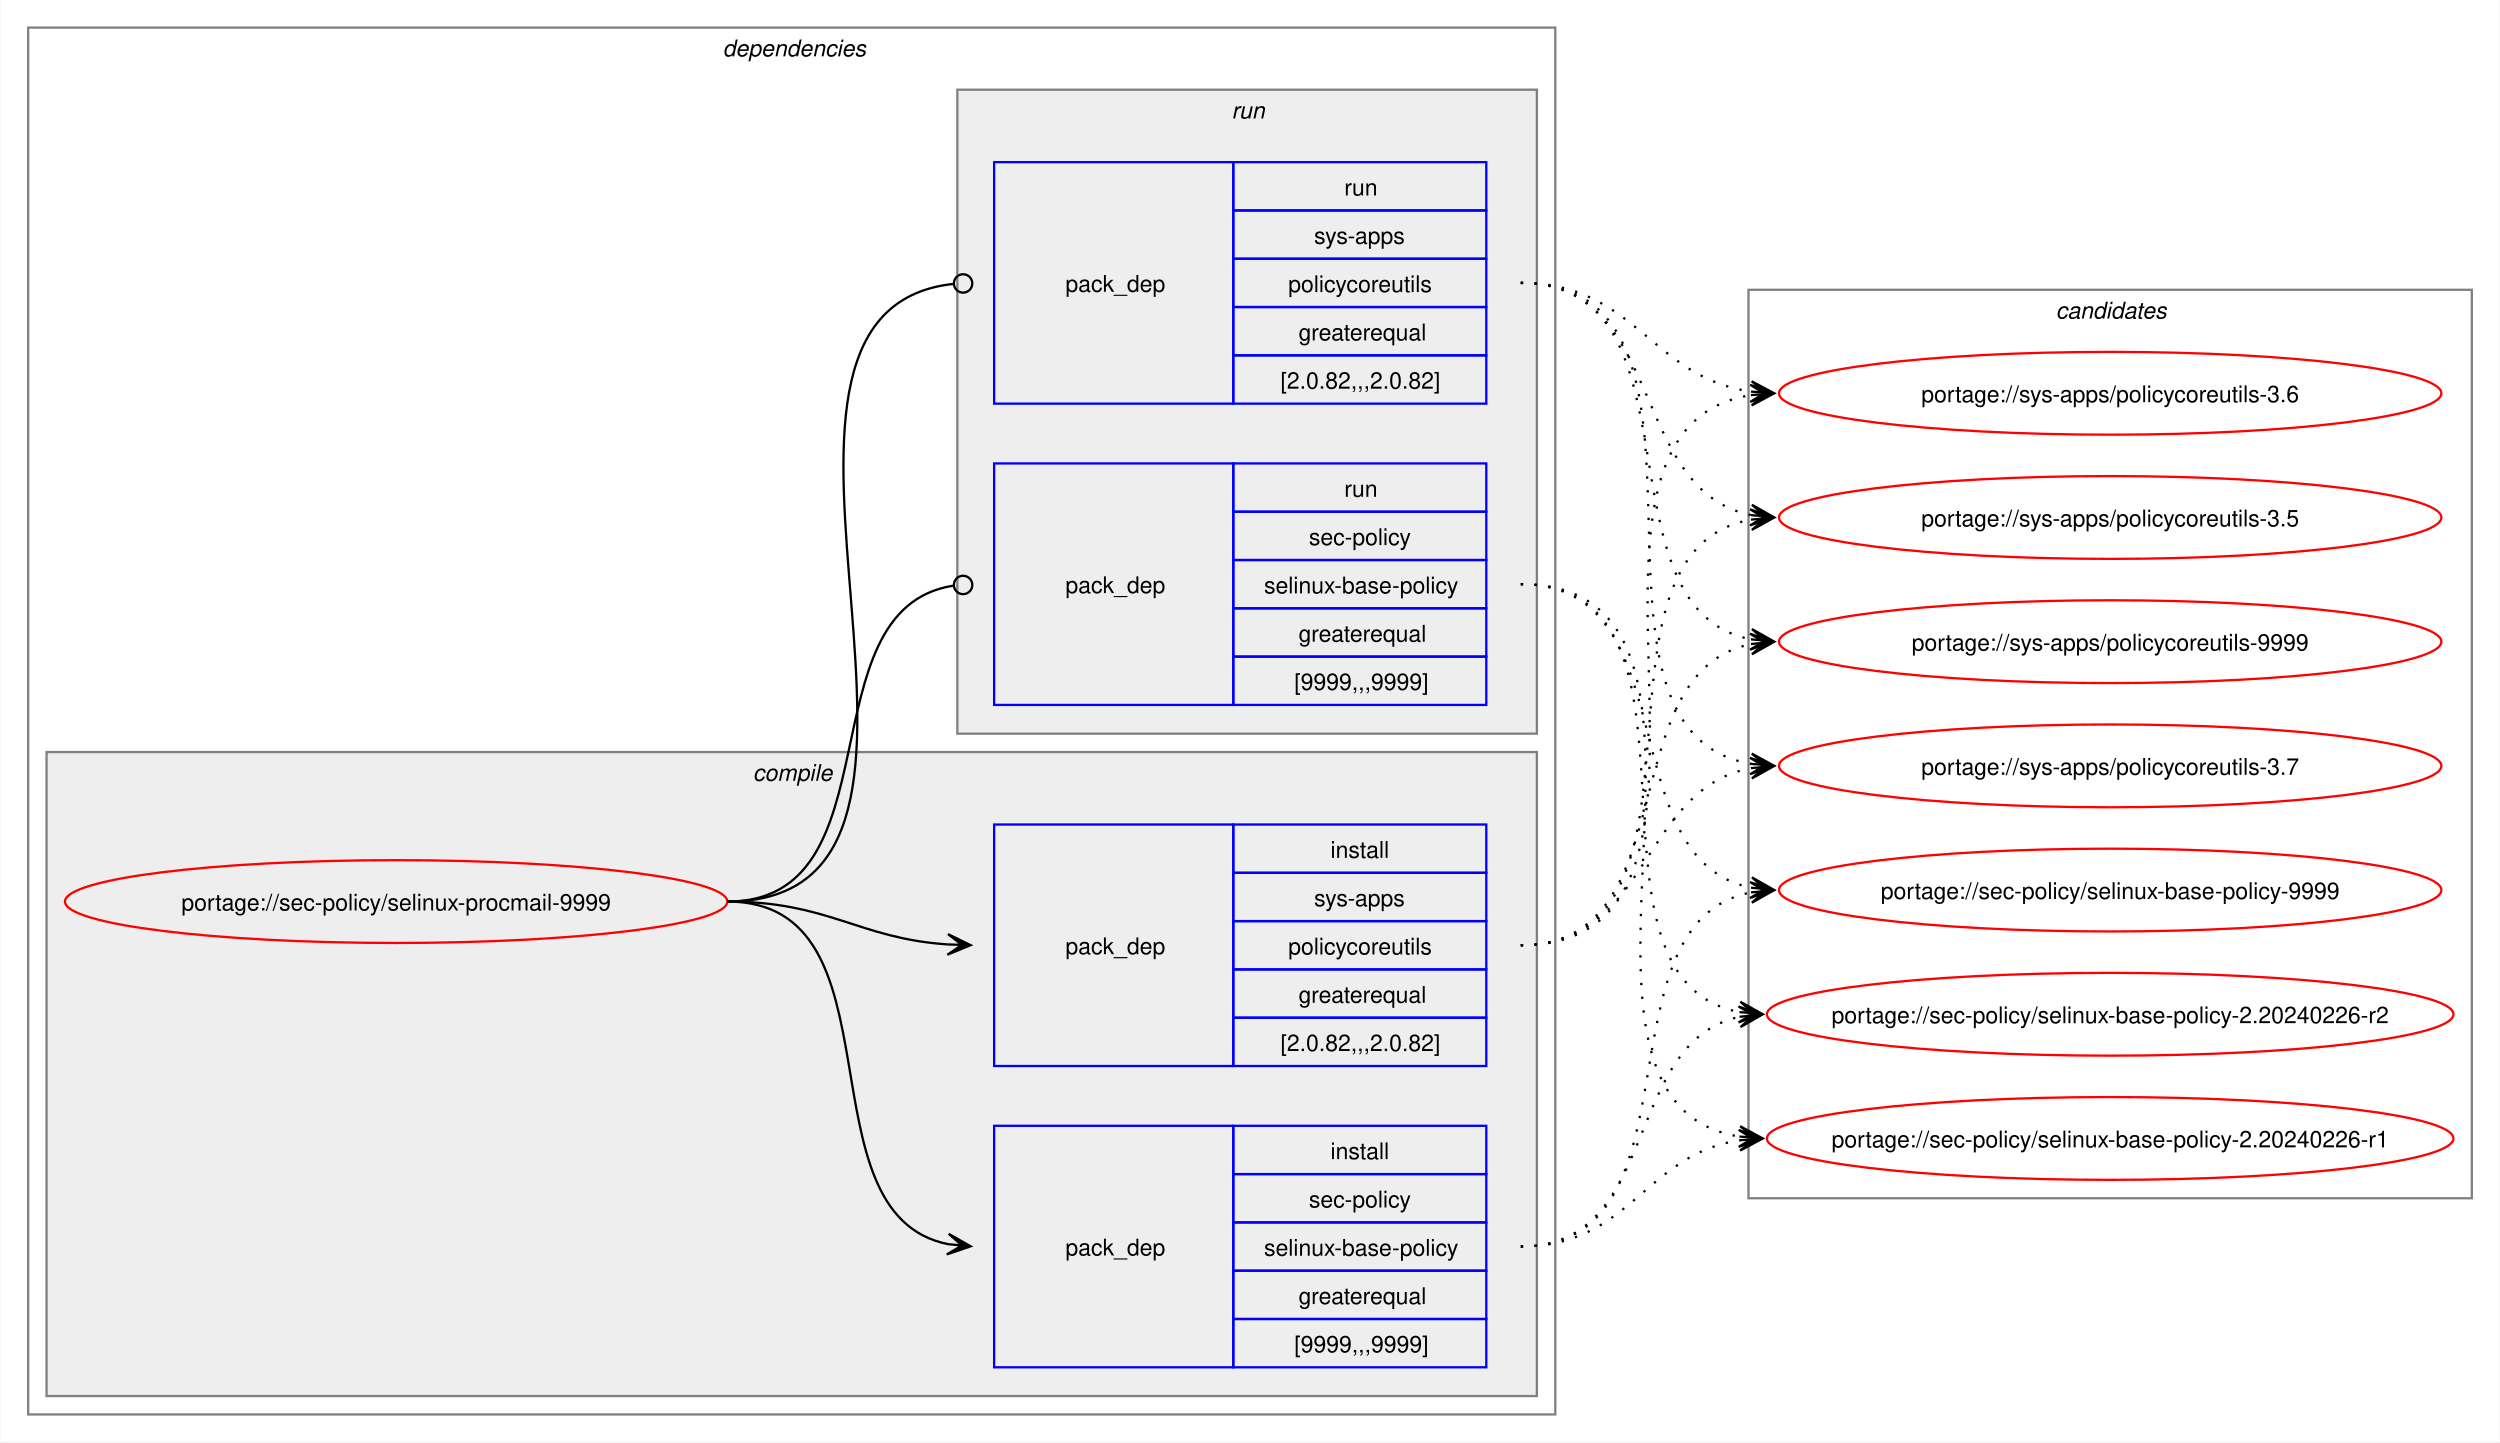
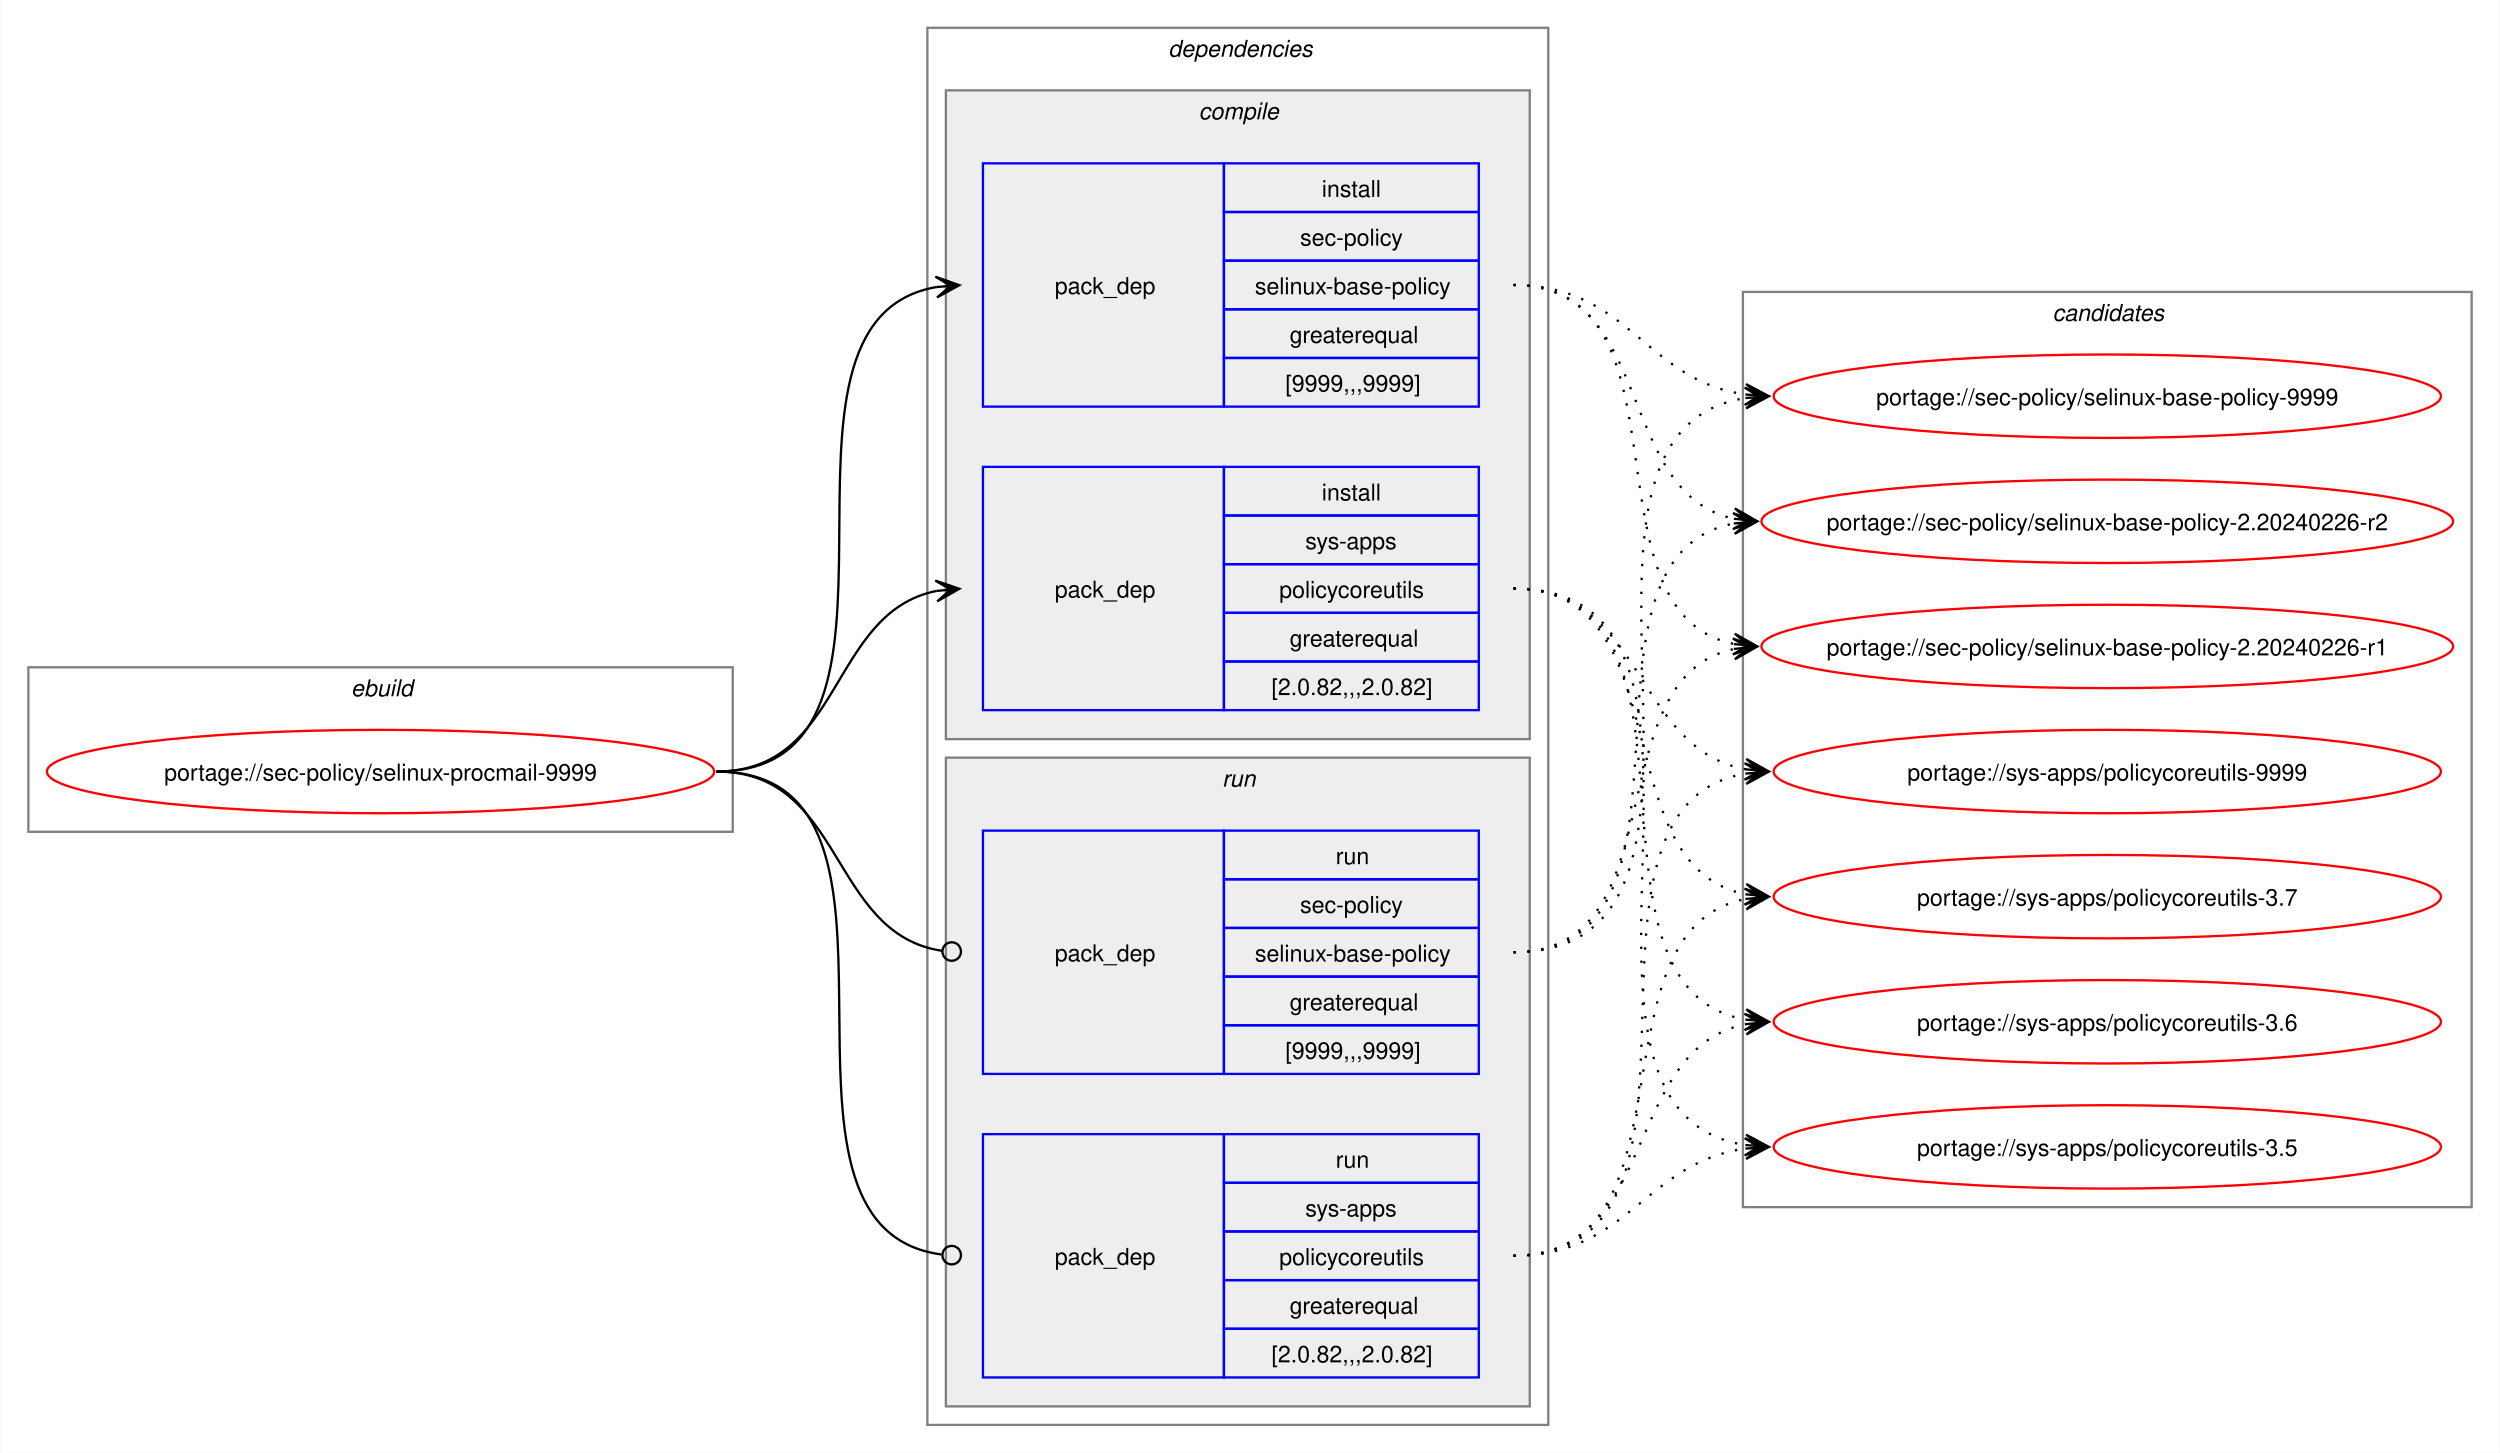
- <svg xmlns="http://www.w3.org/2000/svg" xmlns:xlink="http://www.w3.org/1999/xlink" width="1087pt" height="627pt" viewBox="0.00 0.00 1086.51 627.00">
+ <svg xmlns="http://www.w3.org/2000/svg" xmlns:xlink="http://www.w3.org/1999/xlink" width="1079pt" height="627pt" viewBox="0.00 0.00 1078.51 627.00">
  <g id="graph0" class="graph" transform="scale(1 1) rotate(0) translate(4 623)">
-     <polygon fill="white" stroke="none" points="-4,4 -4,-623 1082.51,-623 1082.51,4 -4,4" />
+     <polygon fill="white" stroke="none" points="-4,4 -4,-623 1074.51,-623 1074.51,4 -4,4" />
+     <g id="clust1" class="cluster">
+       <polygon fill="none" stroke="gray" points="8,-264 8,-335 312,-335 312,-264 8,-264" />
+       <text text-anchor="start" x="147.25" y="-322.5" font-family="Helvetica,sans-Serif" font-style="italic" font-size="10.00">ebuild</text>
+     </g>
    <g id="clust2" class="cluster">
-       <polygon fill="none" stroke="gray" points="8,-8 8,-611 672,-611 672,-8 8,-8" />
-       <text text-anchor="start" x="310" y="-598.5" font-family="Helvetica,sans-Serif" font-style="italic" font-size="10.00">dependencies</text>
+       <polygon fill="none" stroke="gray" points="396,-8 396,-611 664,-611 664,-8 396,-8" />
+       <text text-anchor="start" x="500" y="-598.5" font-family="Helvetica,sans-Serif" font-style="italic" font-size="10.00">dependencies</text>
    </g>
    <g id="clust3" class="cluster">
-       <polygon fill="#eeeeee" stroke="gray" points="16,-16 16,-296 664,-296 664,-16 16,-16" />
-       <text text-anchor="start" x="323.12" y="-283.5" font-family="Helvetica,sans-Serif" font-style="italic" font-size="10.00">compile</text>
+       <polygon fill="#eeeeee" stroke="gray" points="404,-304 404,-584 656,-584 656,-304 404,-304" />
+       <text text-anchor="start" x="513.12" y="-571.5" font-family="Helvetica,sans-Serif" font-style="italic" font-size="10.00">compile</text>
    </g>
    <g id="clust7" class="cluster">
-       <polygon fill="#eeeeee" stroke="gray" points="412,-304 412,-584 664,-584 664,-304 412,-304" />
-       <text text-anchor="start" x="531.25" y="-571.5" font-family="Helvetica,sans-Serif" font-style="italic" font-size="10.00">run</text>
+       <polygon fill="#eeeeee" stroke="gray" points="404,-16 404,-296 656,-296 656,-16 404,-16" />
+       <text text-anchor="start" x="523.25" y="-283.5" font-family="Helvetica,sans-Serif" font-style="italic" font-size="10.00">run</text>
    </g>
    <g id="clust10" class="cluster">
-       <polygon fill="none" stroke="gray" points="756,-102 756,-497 1070.51,-497 1070.51,-102 756,-102" />
-       <text text-anchor="start" x="889.63" y="-484.5" font-family="Helvetica,sans-Serif" font-style="italic" font-size="10.00">candidates</text>
+       <polygon fill="none" stroke="gray" points="748,-102 748,-497 1062.51,-497 1062.51,-102 748,-102" />
+       <text text-anchor="start" x="881.63" y="-484.5" font-family="Helvetica,sans-Serif" font-style="italic" font-size="10.00">candidates</text>
    </g>
    <g id="node1" class="node">
      <g id="a_node1">
        <a xlink:href="../sec-policy/selinux-procmail-9999.svg" xlink:title="portage://sec-policy/selinux-procmail-9999">
-           <ellipse fill="none" stroke="red" cx="168" cy="-231" rx="144" ry="18" />
-           <text text-anchor="middle" x="168" y="-227.12" font-family="Helvetica,sans-Serif" font-size="10.00">portage://sec-policy/selinux-procmail-9999</text>
+           <ellipse fill="none" stroke="red" cx="160" cy="-290" rx="144" ry="18" />
+           <text text-anchor="middle" x="160" y="-286.12" font-family="Helvetica,sans-Serif" font-size="10.00">portage://sec-policy/selinux-procmail-9999</text>
        </a>
      </g>
    </g>
    <g id="node2" class="node">
-       <polygon fill="none" stroke="blue" points="428,-28.5 428,-133.5 532,-133.5 532,-28.5 428,-28.5" />
-       <text text-anchor="start" x="459" y="-77.12" font-family="Helvetica,sans-Serif" font-size="10.00">pack_dep</text>
-       <polygon fill="none" stroke="blue" points="532,-112.5 532,-133.5 642,-133.5 642,-112.5 532,-112.5" />
-       <text text-anchor="start" x="574.25" y="-119" font-family="Helvetica,sans-Serif" font-size="10.00">install</text>
-       <polygon fill="none" stroke="blue" points="532,-91.5 532,-112.5 642,-112.5 642,-91.5 532,-91.5" />
-       <text text-anchor="start" x="564.87" y="-98" font-family="Helvetica,sans-Serif" font-size="10.00">sec-policy</text>
-       <polygon fill="none" stroke="blue" points="532,-70.5 532,-91.5 642,-91.5 642,-70.5 532,-70.5" />
-       <text text-anchor="start" x="545.37" y="-77" font-family="Helvetica,sans-Serif" font-size="10.00">selinux-base-policy</text>
-       <polygon fill="none" stroke="blue" points="532,-49.5 532,-70.5 642,-70.5 642,-49.5 532,-49.5" />
-       <text text-anchor="start" x="560.37" y="-56" font-family="Helvetica,sans-Serif" font-size="10.00">greaterequal</text>
-       <polygon fill="none" stroke="blue" points="532,-28.5 532,-49.5 642,-49.5 642,-28.5 532,-28.5" />
-       <text text-anchor="start" x="558.5" y="-35" font-family="Helvetica,sans-Serif" font-size="10.00">[9999,,,9999]</text>
+       <polygon fill="none" stroke="blue" points="420,-447.5 420,-552.5 524,-552.5 524,-447.5 420,-447.5" />
+       <text text-anchor="start" x="451" y="-496.12" font-family="Helvetica,sans-Serif" font-size="10.00">pack_dep</text>
+       <polygon fill="none" stroke="blue" points="524,-531.5 524,-552.5 634,-552.5 634,-531.5 524,-531.5" />
+       <text text-anchor="start" x="566.25" y="-538" font-family="Helvetica,sans-Serif" font-size="10.00">install</text>
+       <polygon fill="none" stroke="blue" points="524,-510.5 524,-531.5 634,-531.5 634,-510.5 524,-510.5" />
+       <text text-anchor="start" x="556.87" y="-517" font-family="Helvetica,sans-Serif" font-size="10.00">sec-policy</text>
+       <polygon fill="none" stroke="blue" points="524,-489.5 524,-510.5 634,-510.5 634,-489.5 524,-489.5" />
+       <text text-anchor="start" x="537.37" y="-496" font-family="Helvetica,sans-Serif" font-size="10.00">selinux-base-policy</text>
+       <polygon fill="none" stroke="blue" points="524,-468.5 524,-489.5 634,-489.5 634,-468.5 524,-468.5" />
+       <text text-anchor="start" x="552.37" y="-475" font-family="Helvetica,sans-Serif" font-size="10.00">greaterequal</text>
+       <polygon fill="none" stroke="blue" points="524,-447.5 524,-468.5 634,-468.5 634,-447.5 524,-447.5" />
+       <text text-anchor="start" x="550.5" y="-454" font-family="Helvetica,sans-Serif" font-size="10.00">[9999,,,9999]</text>
    </g>
    <g id="edge1" class="edge">
-       <path fill="none" stroke="black" d="M312,-231C389.89,-231 342.32,-95.29 407.96,-82.04" />
-       <polygon fill="black" stroke="black" points="417.79,-81.11 408.25,-86.53 414.02,-81.47 407.83,-82.05 407.83,-82.05 407.83,-82.05 414.02,-81.47 407.41,-77.57 417.79,-81.11" />
+       <path fill="none" stroke="black" d="M305,-290C405.57,-290 314,-484.31 399.94,-499.11" />
+       <polygon fill="black" stroke="black" points="409.79,-499.9 399.46,-503.59 406.02,-499.6 399.82,-499.1 399.82,-499.1 399.82,-499.1 406.02,-499.6 400.18,-494.61 409.79,-499.9" />
    </g>
    <g id="node3" class="node">
-       <polygon fill="none" stroke="blue" points="428,-159.5 428,-264.5 532,-264.5 532,-159.5 428,-159.5" />
-       <text text-anchor="start" x="459" y="-208.12" font-family="Helvetica,sans-Serif" font-size="10.00">pack_dep</text>
-       <polygon fill="none" stroke="blue" points="532,-243.5 532,-264.5 642,-264.5 642,-243.5 532,-243.5" />
-       <text text-anchor="start" x="574.25" y="-250" font-family="Helvetica,sans-Serif" font-size="10.00">install</text>
-       <polygon fill="none" stroke="blue" points="532,-222.5 532,-243.5 642,-243.5 642,-222.5 532,-222.5" />
-       <text text-anchor="start" x="567.12" y="-229" font-family="Helvetica,sans-Serif" font-size="10.00">sys-apps</text>
-       <polygon fill="none" stroke="blue" points="532,-201.5 532,-222.5 642,-222.5 642,-201.5 532,-201.5" />
-       <text text-anchor="start" x="555.87" y="-208" font-family="Helvetica,sans-Serif" font-size="10.00">policycoreutils</text>
-       <polygon fill="none" stroke="blue" points="532,-180.5 532,-201.5 642,-201.5 642,-180.5 532,-180.5" />
-       <text text-anchor="start" x="560.37" y="-187" font-family="Helvetica,sans-Serif" font-size="10.00">greaterequal</text>
-       <polygon fill="none" stroke="blue" points="532,-159.5 532,-180.5 642,-180.5 642,-159.5 532,-159.5" />
-       <text text-anchor="start" x="552.5" y="-166" font-family="Helvetica,sans-Serif" font-size="10.00">[2.0.82,,,2.0.82]</text>
+       <polygon fill="none" stroke="blue" points="420,-316.5 420,-421.5 524,-421.5 524,-316.5 420,-316.5" />
+       <text text-anchor="start" x="451" y="-365.12" font-family="Helvetica,sans-Serif" font-size="10.00">pack_dep</text>
+       <polygon fill="none" stroke="blue" points="524,-400.5 524,-421.5 634,-421.5 634,-400.5 524,-400.5" />
+       <text text-anchor="start" x="566.25" y="-407" font-family="Helvetica,sans-Serif" font-size="10.00">install</text>
+       <polygon fill="none" stroke="blue" points="524,-379.5 524,-400.5 634,-400.5 634,-379.5 524,-379.5" />
+       <text text-anchor="start" x="559.12" y="-386" font-family="Helvetica,sans-Serif" font-size="10.00">sys-apps</text>
+       <polygon fill="none" stroke="blue" points="524,-358.5 524,-379.5 634,-379.5 634,-358.5 524,-358.5" />
+       <text text-anchor="start" x="547.87" y="-365" font-family="Helvetica,sans-Serif" font-size="10.00">policycoreutils</text>
+       <polygon fill="none" stroke="blue" points="524,-337.5 524,-358.5 634,-358.5 634,-337.5 524,-337.5" />
+       <text text-anchor="start" x="552.37" y="-344" font-family="Helvetica,sans-Serif" font-size="10.00">greaterequal</text>
+       <polygon fill="none" stroke="blue" points="524,-316.5 524,-337.5 634,-337.5 634,-316.5 524,-316.5" />
+       <text text-anchor="start" x="544.5" y="-323" font-family="Helvetica,sans-Serif" font-size="10.00">[2.0.82,,,2.0.82]</text>
    </g>
    <g id="edge2" class="edge">
-       <path fill="none" stroke="black" d="M312,-231C356.34,-231 368.74,-214.99 407.84,-212.36" />
-       <polygon fill="black" stroke="black" points="417.78,-212.04 407.93,-216.86 414,-212.16 407.79,-212.36 407.79,-212.36 407.79,-212.36 414,-212.16 407.64,-207.87 417.78,-212.04" />
+       <path fill="none" stroke="black" d="M305,-290C359.74,-290 353.49,-358.57 399.89,-367.94" />
+       <polygon fill="black" stroke="black" points="409.79,-368.88 399.41,-372.42 406.02,-368.53 399.83,-367.94 399.83,-367.94 399.83,-367.94 406.02,-368.53 400.26,-363.46 409.79,-368.88" />
    </g>
    <g id="node4" class="node">
-       <polygon fill="none" stroke="blue" points="428,-316.5 428,-421.5 532,-421.5 532,-316.5 428,-316.5" />
-       <text text-anchor="start" x="459" y="-365.12" font-family="Helvetica,sans-Serif" font-size="10.00">pack_dep</text>
-       <polygon fill="none" stroke="blue" points="532,-400.5 532,-421.5 642,-421.5 642,-400.5 532,-400.5" />
-       <text text-anchor="start" x="580.25" y="-407" font-family="Helvetica,sans-Serif" font-size="10.00">run</text>
-       <polygon fill="none" stroke="blue" points="532,-379.5 532,-400.5 642,-400.5 642,-379.5 532,-379.5" />
-       <text text-anchor="start" x="564.87" y="-386" font-family="Helvetica,sans-Serif" font-size="10.00">sec-policy</text>
-       <polygon fill="none" stroke="blue" points="532,-358.5 532,-379.5 642,-379.5 642,-358.5 532,-358.5" />
-       <text text-anchor="start" x="545.37" y="-365" font-family="Helvetica,sans-Serif" font-size="10.00">selinux-base-policy</text>
-       <polygon fill="none" stroke="blue" points="532,-337.5 532,-358.5 642,-358.5 642,-337.5 532,-337.5" />
-       <text text-anchor="start" x="560.37" y="-344" font-family="Helvetica,sans-Serif" font-size="10.00">greaterequal</text>
-       <polygon fill="none" stroke="blue" points="532,-316.5 532,-337.5 642,-337.5 642,-316.5 532,-316.5" />
-       <text text-anchor="start" x="558.5" y="-323" font-family="Helvetica,sans-Serif" font-size="10.00">[9999,,,9999]</text>
+       <polygon fill="none" stroke="blue" points="420,-159.5 420,-264.5 524,-264.5 524,-159.5 420,-159.5" />
+       <text text-anchor="start" x="451" y="-208.12" font-family="Helvetica,sans-Serif" font-size="10.00">pack_dep</text>
+       <polygon fill="none" stroke="blue" points="524,-243.5 524,-264.5 634,-264.5 634,-243.5 524,-243.5" />
+       <text text-anchor="start" x="572.25" y="-250" font-family="Helvetica,sans-Serif" font-size="10.00">run</text>
+       <polygon fill="none" stroke="blue" points="524,-222.5 524,-243.5 634,-243.5 634,-222.5 524,-222.5" />
+       <text text-anchor="start" x="556.87" y="-229" font-family="Helvetica,sans-Serif" font-size="10.00">sec-policy</text>
+       <polygon fill="none" stroke="blue" points="524,-201.5 524,-222.5 634,-222.5 634,-201.5 524,-201.5" />
+       <text text-anchor="start" x="537.37" y="-208" font-family="Helvetica,sans-Serif" font-size="10.00">selinux-base-policy</text>
+       <polygon fill="none" stroke="blue" points="524,-180.5 524,-201.5 634,-201.5 634,-180.5 524,-180.5" />
+       <text text-anchor="start" x="552.37" y="-187" font-family="Helvetica,sans-Serif" font-size="10.00">greaterequal</text>
+       <polygon fill="none" stroke="blue" points="524,-159.5 524,-180.5 634,-180.5 634,-159.5 524,-159.5" />
+       <text text-anchor="start" x="550.5" y="-166" font-family="Helvetica,sans-Serif" font-size="10.00">[9999,,,9999]</text>
    </g>
    <g id="edge3" class="edge">
-       <path fill="none" stroke="black" d="M312,-231C386.43,-231 345.13,-357.91 410.07,-368.32" />
-       <ellipse fill="none" stroke="black" cx="414.51" cy="-368.66" rx="4" ry="4" />
+       <path fill="none" stroke="black" d="M305,-290C360.41,-290 353.47,-220.01 402.31,-212.63" />
+       <ellipse fill="none" stroke="black" cx="406.51" cy="-212.32" rx="4" ry="4" />
    </g>
    <g id="node5" class="node">
-       <polygon fill="none" stroke="blue" points="428,-447.5 428,-552.5 532,-552.5 532,-447.5 428,-447.5" />
-       <text text-anchor="start" x="459" y="-496.12" font-family="Helvetica,sans-Serif" font-size="10.00">pack_dep</text>
-       <polygon fill="none" stroke="blue" points="532,-531.5 532,-552.5 642,-552.5 642,-531.5 532,-531.5" />
-       <text text-anchor="start" x="580.25" y="-538" font-family="Helvetica,sans-Serif" font-size="10.00">run</text>
-       <polygon fill="none" stroke="blue" points="532,-510.5 532,-531.5 642,-531.5 642,-510.5 532,-510.5" />
-       <text text-anchor="start" x="567.12" y="-517" font-family="Helvetica,sans-Serif" font-size="10.00">sys-apps</text>
-       <polygon fill="none" stroke="blue" points="532,-489.5 532,-510.5 642,-510.5 642,-489.5 532,-489.5" />
-       <text text-anchor="start" x="555.87" y="-496" font-family="Helvetica,sans-Serif" font-size="10.00">policycoreutils</text>
-       <polygon fill="none" stroke="blue" points="532,-468.5 532,-489.5 642,-489.5 642,-468.5 532,-468.5" />
-       <text text-anchor="start" x="560.37" y="-475" font-family="Helvetica,sans-Serif" font-size="10.00">greaterequal</text>
-       <polygon fill="none" stroke="blue" points="532,-447.5 532,-468.5 642,-468.5 642,-447.5 532,-447.5" />
-       <text text-anchor="start" x="552.5" y="-454" font-family="Helvetica,sans-Serif" font-size="10.00">[2.0.82,,,2.0.82]</text>
+       <polygon fill="none" stroke="blue" points="420,-28.5 420,-133.5 524,-133.5 524,-28.5 420,-28.5" />
+       <text text-anchor="start" x="451" y="-77.12" font-family="Helvetica,sans-Serif" font-size="10.00">pack_dep</text>
+       <polygon fill="none" stroke="blue" points="524,-112.5 524,-133.5 634,-133.5 634,-112.5 524,-112.5" />
+       <text text-anchor="start" x="572.25" y="-119" font-family="Helvetica,sans-Serif" font-size="10.00">run</text>
+       <polygon fill="none" stroke="blue" points="524,-91.5 524,-112.5 634,-112.5 634,-91.5 524,-91.5" />
+       <text text-anchor="start" x="559.12" y="-98" font-family="Helvetica,sans-Serif" font-size="10.00">sys-apps</text>
+       <polygon fill="none" stroke="blue" points="524,-70.5 524,-91.5 634,-91.5 634,-70.5 524,-70.5" />
+       <text text-anchor="start" x="547.87" y="-77" font-family="Helvetica,sans-Serif" font-size="10.00">policycoreutils</text>
+       <polygon fill="none" stroke="blue" points="524,-49.5 524,-70.5 634,-70.5 634,-49.5 524,-49.5" />
+       <text text-anchor="start" x="552.37" y="-56" font-family="Helvetica,sans-Serif" font-size="10.00">greaterequal</text>
+       <polygon fill="none" stroke="blue" points="524,-28.5 524,-49.5 634,-49.5 634,-28.5 524,-28.5" />
+       <text text-anchor="start" x="544.5" y="-35" font-family="Helvetica,sans-Serif" font-size="10.00">[2.0.82,,,2.0.82]</text>
    </g>
    <g id="edge4" class="edge">
-       <path fill="none" stroke="black" d="M312,-231C437.53,-231 297.51,-487.03 410.07,-499.53" />
-       <ellipse fill="none" stroke="black" cx="414.51" cy="-499.76" rx="4" ry="4" />
+       <path fill="none" stroke="black" d="M305,-290C406,-290 312.85,-93.46 402.1,-81.56" />
+       <ellipse fill="none" stroke="black" cx="406.51" cy="-81.28" rx="4" ry="4" />
    </g>
    <g id="node6" class="node">
      <g id="a_node6">
        <a xlink:href="../sec-policy/selinux-base-policy-9999.svg" xlink:title="portage://sec-policy/selinux-base-policy-9999">
-           <ellipse fill="none" stroke="red" cx="913.26" cy="-236" rx="144" ry="18" />
-           <text text-anchor="middle" x="913.26" y="-232.12" font-family="Helvetica,sans-Serif" font-size="10.00">portage://sec-policy/selinux-base-policy-9999</text>
+           <ellipse fill="none" stroke="red" cx="905.26" cy="-452" rx="144" ry="18" />
+           <text text-anchor="middle" x="905.26" y="-448.12" font-family="Helvetica,sans-Serif" font-size="10.00">portage://sec-policy/selinux-base-policy-9999</text>
        </a>
      </g>
    </g>
    <g id="edge5" class="edge">
-       <path fill="none" stroke="black" stroke-dasharray="1,5" d="M657,-81C737.82,-81 688.61,-221.81 757.24,-235.01" />
-       <polygon fill="black" stroke="black" points="767.04,-235.89 756.68,-239.48 763.28,-235.55 757.08,-235 757.08,-235 757.08,-235 763.28,-235.55 757.48,-230.51 767.04,-235.89" />
+       <path fill="none" stroke="black" stroke-dasharray="1,5" d="M649,-500C698.96,-500 705.63,-458.69 749.33,-452.72" />
+       <polygon fill="black" stroke="black" points="759.04,-452.08 749.36,-457.22 755.27,-452.33 749.06,-452.73 749.06,-452.73 749.06,-452.73 755.27,-452.33 748.77,-448.24 759.04,-452.08" />
    </g>
    <g id="node7" class="node">
      <g id="a_node7">
        <a xlink:href="../sec-policy/selinux-base-policy-2.20240226-r2.svg" xlink:title="portage://sec-policy/selinux-base-policy-2.20240226-r2">
-           <ellipse fill="none" stroke="red" cx="913.26" cy="-182" rx="149.26" ry="18" />
-           <text text-anchor="middle" x="913.26" y="-178.12" font-family="Helvetica,sans-Serif" font-size="10.00">portage://sec-policy/selinux-base-policy-2.20240226-r2</text>
+           <ellipse fill="none" stroke="red" cx="905.26" cy="-398" rx="149.26" ry="18" />
+           <text text-anchor="middle" x="905.26" y="-394.12" font-family="Helvetica,sans-Serif" font-size="10.00">portage://sec-policy/selinux-base-policy-2.20240226-r2</text>
        </a>
      </g>
    </g>
    <g id="edge6" class="edge">
-       <path fill="none" stroke="black" stroke-dasharray="1,5" d="M657,-81C718.21,-81 700.69,-170.14 752.36,-180.93" />
-       <polygon fill="black" stroke="black" points="762.04,-181.88 751.65,-185.39 758.28,-181.51 752.09,-180.91 752.09,-180.91 752.09,-180.91 758.28,-181.51 752.53,-176.43 762.04,-181.88" />
+       <path fill="none" stroke="black" stroke-dasharray="1,5" d="M649,-500C710.5,-500 692.45,-409.98 744.32,-399.08" />
+       <polygon fill="black" stroke="black" points="754.04,-398.12 744.53,-403.58 750.28,-398.49 744.09,-399.1 744.09,-399.1 744.09,-399.1 750.28,-398.49 743.65,-394.62 754.04,-398.12" />
    </g>
    <g id="node8" class="node">
      <g id="a_node8">
        <a xlink:href="../sec-policy/selinux-base-policy-2.20240226-r1.svg" xlink:title="portage://sec-policy/selinux-base-policy-2.20240226-r1">
-           <ellipse fill="none" stroke="red" cx="913.26" cy="-128" rx="149.26" ry="18" />
-           <text text-anchor="middle" x="913.26" y="-124.12" font-family="Helvetica,sans-Serif" font-size="10.00">portage://sec-policy/selinux-base-policy-2.20240226-r1</text>
+           <ellipse fill="none" stroke="red" cx="905.26" cy="-344" rx="149.26" ry="18" />
+           <text text-anchor="middle" x="905.26" y="-340.12" font-family="Helvetica,sans-Serif" font-size="10.00">portage://sec-policy/selinux-base-policy-2.20240226-r1</text>
        </a>
      </g>
    </g>
    <g id="edge7" class="edge">
-       <path fill="none" stroke="black" stroke-dasharray="1,5" d="M657,-81C704.7,-81 710.88,-121.11 752.26,-127.22" />
-       <polygon fill="black" stroke="black" points="762.04,-127.91 751.75,-131.7 758.27,-127.65 752.06,-127.21 752.06,-127.21 752.06,-127.21 758.27,-127.65 752.38,-122.72 762.04,-127.91" />
+       <path fill="none" stroke="black" stroke-dasharray="1,5" d="M649,-500C728.96,-500 676.82,-358.28 744.39,-345" />
+       <polygon fill="black" stroke="black" points="754.04,-344.11 744.49,-349.51 750.28,-344.46 744.08,-345.02 744.08,-345.02 744.08,-345.02 750.28,-344.46 743.67,-340.54 754.04,-344.11" />
    </g>
    <g id="node9" class="node">
      <g id="a_node9">
        <a xlink:href="../sys-apps/policycoreutils-9999.svg" xlink:title="portage://sys-apps/policycoreutils-9999">
-           <ellipse fill="none" stroke="red" cx="913.26" cy="-344" rx="144" ry="18" />
-           <text text-anchor="middle" x="913.26" y="-340.12" font-family="Helvetica,sans-Serif" font-size="10.00">portage://sys-apps/policycoreutils-9999</text>
+           <ellipse fill="none" stroke="red" cx="905.26" cy="-290" rx="144" ry="18" />
+           <text text-anchor="middle" x="905.26" y="-286.12" font-family="Helvetica,sans-Serif" font-size="10.00">portage://sys-apps/policycoreutils-9999</text>
        </a>
      </g>
    </g>
    <g id="edge8" class="edge">
-       <path fill="none" stroke="black" stroke-dasharray="1,5" d="M657,-212C729.83,-212 695.51,-330.93 757.46,-343.01" />
-       <polygon fill="black" stroke="black" points="767.04,-343.89 756.67,-347.46 763.28,-343.55 757.08,-342.98 757.08,-342.98 757.08,-342.98 763.28,-343.55 757.49,-338.5 767.04,-343.89" />
+       <path fill="none" stroke="black" stroke-dasharray="1,5" d="M649,-369C705.74,-369 700.61,-299.86 749.37,-290.94" />
+       <polygon fill="black" stroke="black" points="759.04,-290.11 749.47,-295.45 755.27,-290.43 749.08,-290.97 749.08,-290.97 749.08,-290.97 755.27,-290.43 748.69,-286.48 759.04,-290.11" />
    </g>
    <g id="node10" class="node">
      <g id="a_node10">
        <a xlink:href="../sys-apps/policycoreutils-3.7.svg" xlink:title="portage://sys-apps/policycoreutils-3.7">
-           <ellipse fill="none" stroke="red" cx="913.26" cy="-290" rx="144" ry="18" />
-           <text text-anchor="middle" x="913.26" y="-286.12" font-family="Helvetica,sans-Serif" font-size="10.00">portage://sys-apps/policycoreutils-3.7</text>
+           <ellipse fill="none" stroke="red" cx="905.26" cy="-236" rx="144" ry="18" />
+           <text text-anchor="middle" x="905.26" y="-232.12" font-family="Helvetica,sans-Serif" font-size="10.00">portage://sys-apps/policycoreutils-3.7</text>
        </a>
      </g>
    </g>
    <g id="edge9" class="edge">
-       <path fill="none" stroke="black" stroke-dasharray="1,5" d="M657,-212C713.38,-212 708.82,-279.98 757.11,-289.01" />
-       <polygon fill="black" stroke="black" points="767.04,-289.89 756.68,-293.49 763.27,-289.56 757.08,-289.01 757.08,-289.01 757.08,-289.01 763.27,-289.56 757.48,-284.53 767.04,-289.89" />
+       <path fill="none" stroke="black" stroke-dasharray="1,5" d="M649,-369C722.15,-369 687.24,-249.16 749.41,-236.99" />
+       <polygon fill="black" stroke="black" points="759.04,-236.11 749.49,-241.51 755.28,-236.46 749.08,-237.02 749.08,-237.02 749.08,-237.02 755.28,-236.46 748.67,-232.54 759.04,-236.11" />
    </g>
    <g id="node11" class="node">
      <g id="a_node11">
        <a xlink:href="../sys-apps/policycoreutils-3.6.svg" xlink:title="portage://sys-apps/policycoreutils-3.6">
-           <ellipse fill="none" stroke="red" cx="913.26" cy="-452" rx="144" ry="18" />
-           <text text-anchor="middle" x="913.26" y="-448.12" font-family="Helvetica,sans-Serif" font-size="10.00">portage://sys-apps/policycoreutils-3.6</text>
+           <ellipse fill="none" stroke="red" cx="905.26" cy="-182" rx="144" ry="18" />
+           <text text-anchor="middle" x="905.26" y="-178.12" font-family="Helvetica,sans-Serif" font-size="10.00">portage://sys-apps/policycoreutils-3.6</text>
        </a>
      </g>
    </g>
    <g id="edge10" class="edge">
-       <path fill="none" stroke="black" stroke-dasharray="1,5" d="M657,-212C770.67,-212 658.65,-436.33 757.33,-451.22" />
-       <polygon fill="black" stroke="black" points="767.04,-451.91 756.75,-455.69 763.27,-451.65 757.07,-451.21 757.07,-451.21 757.07,-451.21 763.27,-451.65 757.38,-446.72 767.04,-451.91" />
+       <path fill="none" stroke="black" stroke-dasharray="1,5" d="M649,-369C741.74,-369 669.99,-197.03 749.23,-182.92" />
+       <polygon fill="black" stroke="black" points="759.04,-182.1 749.45,-187.42 755.27,-182.42 749.08,-182.93 749.08,-182.93 749.08,-182.93 755.27,-182.42 748.7,-178.45 759.04,-182.1" />
    </g>
    <g id="node12" class="node">
      <g id="a_node12">
        <a xlink:href="../sys-apps/policycoreutils-3.5.svg" xlink:title="portage://sys-apps/policycoreutils-3.5">
-           <ellipse fill="none" stroke="red" cx="913.26" cy="-398" rx="144" ry="18" />
-           <text text-anchor="middle" x="913.26" y="-394.12" font-family="Helvetica,sans-Serif" font-size="10.00">portage://sys-apps/policycoreutils-3.5</text>
+           <ellipse fill="none" stroke="red" cx="905.26" cy="-128" rx="144" ry="18" />
+           <text text-anchor="middle" x="905.26" y="-124.12" font-family="Helvetica,sans-Serif" font-size="10.00">portage://sys-apps/policycoreutils-3.5</text>
        </a>
      </g>
    </g>
    <g id="edge11" class="edge">
-       <path fill="none" stroke="black" stroke-dasharray="1,5" d="M657,-212C749.38,-212 678.31,-383.06 757.28,-397.09" />
-       <polygon fill="black" stroke="black" points="767.04,-397.9 756.7,-401.55 763.27,-397.59 757.08,-397.07 757.08,-397.07 757.08,-397.07 763.27,-397.59 757.45,-392.59 767.04,-397.9" />
+       <path fill="none" stroke="black" stroke-dasharray="1,5" d="M649,-369C763.06,-369 650.29,-143.74 749.29,-128.78" />
+       <polygon fill="black" stroke="black" points="759.04,-128.09 749.38,-133.28 755.27,-128.35 749.07,-128.8 749.07,-128.8 749.07,-128.8 755.27,-128.35 748.75,-124.31 759.04,-128.09" />
    </g>
    <g id="edge12" class="edge">
-       <path fill="none" stroke="black" stroke-dasharray="1,5" d="M657,-369C730.15,-369 695.24,-249.16 757.41,-236.99" />
-       <polygon fill="black" stroke="black" points="767.04,-236.11 757.49,-241.51 763.28,-236.46 757.08,-237.02 757.08,-237.02 757.08,-237.02 763.28,-236.46 756.67,-232.54 767.04,-236.11" />
+       <path fill="none" stroke="black" stroke-dasharray="1,5" d="M649,-212C762.67,-212 650.65,-436.33 749.33,-451.22" />
+       <polygon fill="black" stroke="black" points="759.04,-451.91 748.75,-455.69 755.27,-451.65 749.07,-451.21 749.07,-451.21 749.07,-451.21 755.27,-451.65 749.38,-446.72 759.04,-451.91" />
    </g>
    <g id="edge13" class="edge">
-       <path fill="none" stroke="black" stroke-dasharray="1,5" d="M657,-369C748.67,-369 674.33,-197.03 752.38,-182.92" />
-       <polygon fill="black" stroke="black" points="762.04,-182.1 752.46,-187.43 758.27,-182.42 752.08,-182.94 752.08,-182.94 752.08,-182.94 758.27,-182.42 751.7,-178.46 762.04,-182.1" />
+       <path fill="none" stroke="black" stroke-dasharray="1,5" d="M649,-212C740.3,-212 666.65,-383.06 744.42,-397.09" />
+       <polygon fill="black" stroke="black" points="754.04,-397.9 743.7,-401.54 750.27,-397.58 744.08,-397.06 744.08,-397.06 744.08,-397.06 750.27,-397.58 744.45,-392.57 754.04,-397.9" />
    </g>
    <g id="edge14" class="edge">
-       <path fill="none" stroke="black" stroke-dasharray="1,5" d="M657,-369C770.06,-369 654.65,-144.19 752.09,-128.83" />
-       <polygon fill="black" stroke="black" points="762.04,-128.09 752.4,-133.31 758.27,-128.37 752.07,-128.83 752.07,-128.83 752.07,-128.83 758.27,-128.37 751.74,-124.34 762.04,-128.09" />
+       <path fill="none" stroke="black" stroke-dasharray="1,5" d="M649,-212C720.34,-212 684.29,-330.45 744.3,-342.94" />
+       <polygon fill="black" stroke="black" points="754.04,-343.88 743.65,-347.4 750.28,-343.52 744.09,-342.92 744.09,-342.92 744.09,-342.92 750.28,-343.52 744.52,-338.44 754.04,-343.88" />
    </g>
    <g id="edge15" class="edge">
-       <path fill="none" stroke="black" stroke-dasharray="1,5" d="M657,-500C738.17,-500 688.32,-358.28 757.2,-345" />
-       <polygon fill="black" stroke="black" points="767.04,-344.11 757.49,-349.49 763.28,-344.45 757.08,-345.01 757.08,-345.01 757.08,-345.01 763.28,-344.45 756.68,-340.53 767.04,-344.11" />
+       <path fill="none" stroke="black" stroke-dasharray="1,5" d="M649,-81C750.22,-81 662.29,-274.38 749.1,-289.11" />
+       <polygon fill="black" stroke="black" points="759.04,-289.9 748.72,-293.6 755.27,-289.6 749.07,-289.11 749.07,-289.11 749.07,-289.11 755.27,-289.6 749.43,-284.63 759.04,-289.9" />
    </g>
    <g id="edge16" class="edge">
-       <path fill="none" stroke="black" stroke-dasharray="1,5" d="M657,-500C758.7,-500 669.77,-305.3 757.33,-290.85" />
-       <polygon fill="black" stroke="black" points="767.04,-290.09 757.42,-295.35 763.27,-290.39 757.07,-290.87 757.07,-290.87 757.07,-290.87 763.27,-290.39 756.72,-286.38 767.04,-290.09" />
+       <path fill="none" stroke="black" stroke-dasharray="1,5" d="M649,-81C729.82,-81 680.61,-221.81 749.24,-235.01" />
+       <polygon fill="black" stroke="black" points="759.04,-235.89 748.68,-239.48 755.28,-235.55 749.08,-235 749.08,-235 749.08,-235 755.28,-235.55 749.48,-230.51 759.04,-235.89" />
    </g>
    <g id="edge17" class="edge">
-       <path fill="none" stroke="black" stroke-dasharray="1,5" d="M657,-500C706.96,-500 713.63,-458.69 757.33,-452.72" />
-       <polygon fill="black" stroke="black" points="767.04,-452.08 757.36,-457.22 763.27,-452.33 757.06,-452.73 757.06,-452.73 757.06,-452.73 763.27,-452.33 756.77,-448.24 767.04,-452.08" />
+       <path fill="none" stroke="black" stroke-dasharray="1,5" d="M649,-81C711.87,-81 695.78,-170.51 749.4,-181" />
+       <polygon fill="black" stroke="black" points="759.04,-181.89 748.67,-185.45 755.28,-181.54 749.08,-180.97 749.08,-180.97 749.08,-180.97 755.28,-181.54 749.5,-176.49 759.04,-181.89" />
    </g>
    <g id="edge18" class="edge">
-       <path fill="none" stroke="black" stroke-dasharray="1,5" d="M657,-500C720.15,-500 703.55,-409.6 757.35,-399.01" />
-       <polygon fill="black" stroke="black" points="767.04,-398.11 757.5,-403.52 763.28,-398.46 757.08,-399.03 757.08,-399.03 757.08,-399.03 763.28,-398.46 756.67,-394.55 767.04,-398.11" />
+       <path fill="none" stroke="black" stroke-dasharray="1,5" d="M649,-81C698.69,-81 705.72,-121.28 749.09,-127.26" />
+       <polygon fill="black" stroke="black" points="759.04,-127.92 748.76,-131.75 755.27,-127.67 749.06,-127.26 749.06,-127.26 749.06,-127.26 755.27,-127.67 749.36,-122.77 759.04,-127.92" />
    </g>
  </g>
</svg>
